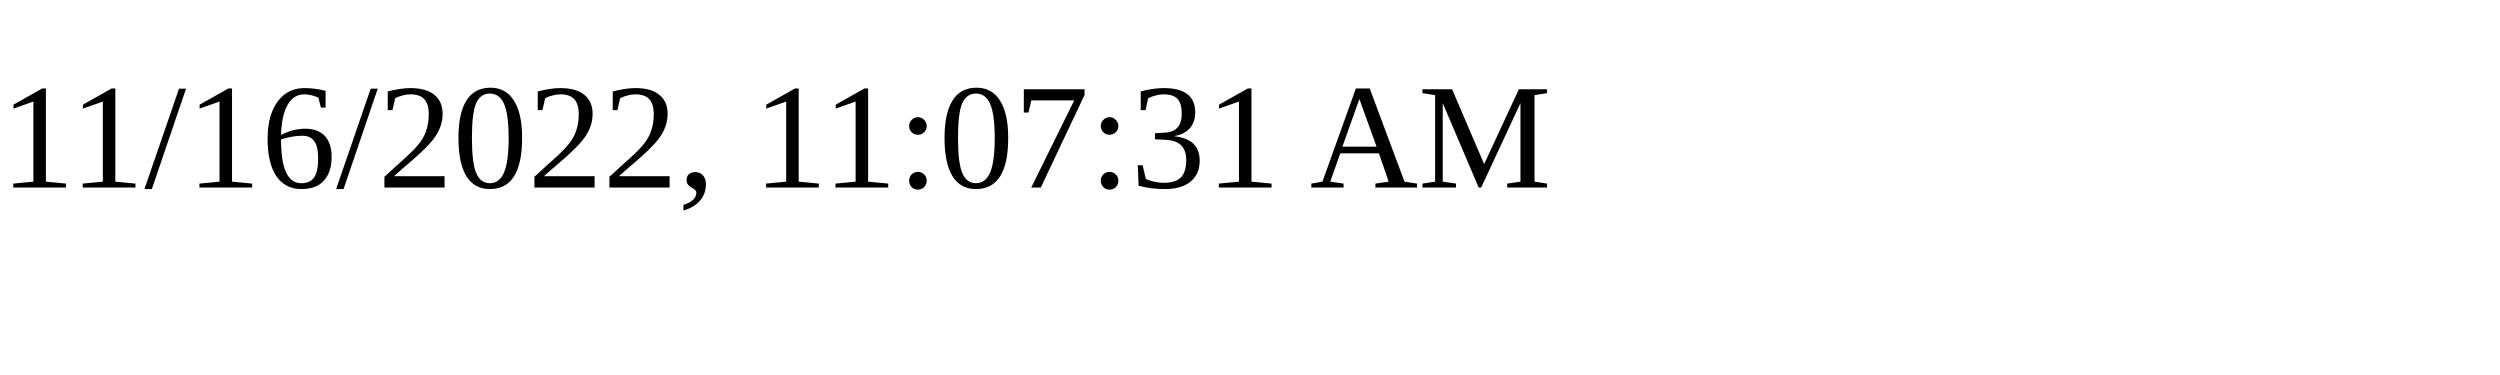
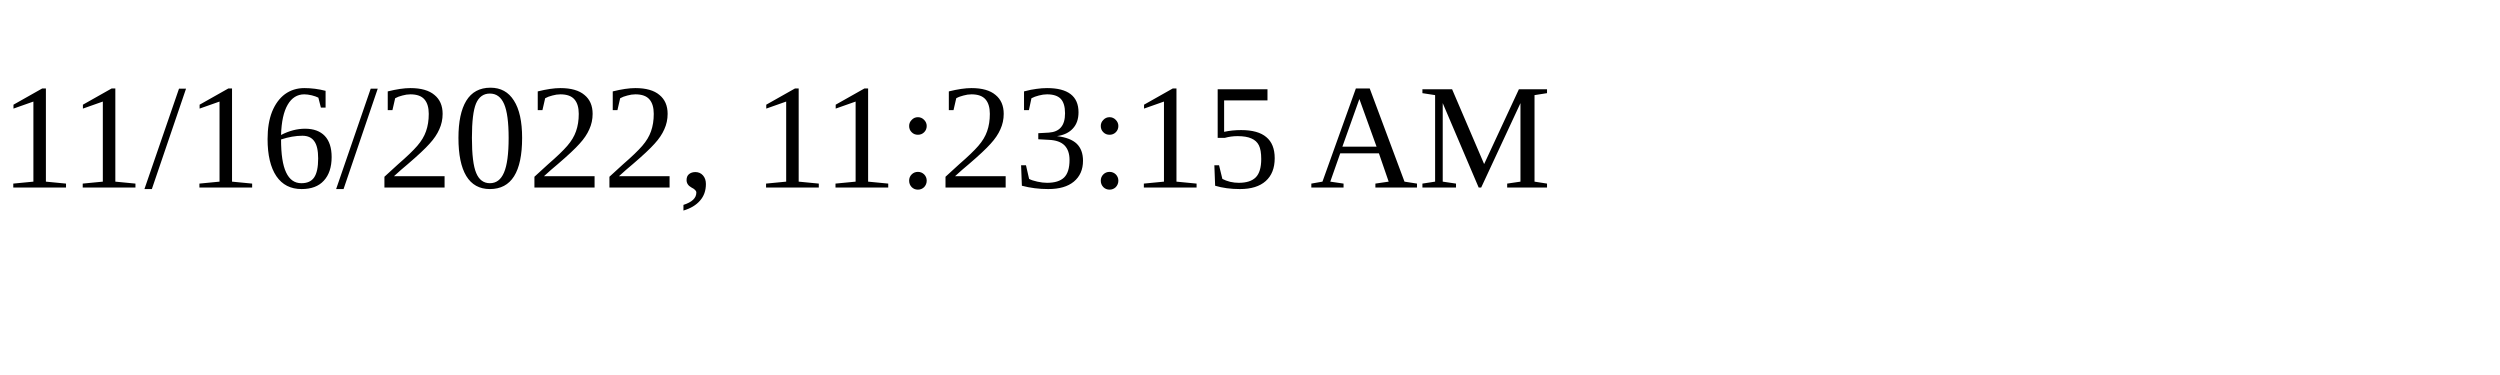
<svg xmlns="http://www.w3.org/2000/svg" height="30" width="200">
-   <text x="0" y="15">11/16/2022, 11:07:31 AM</text>
+   <text x="0" y="15">11/16/2022, 11:23:15 AM</text>
</svg>
